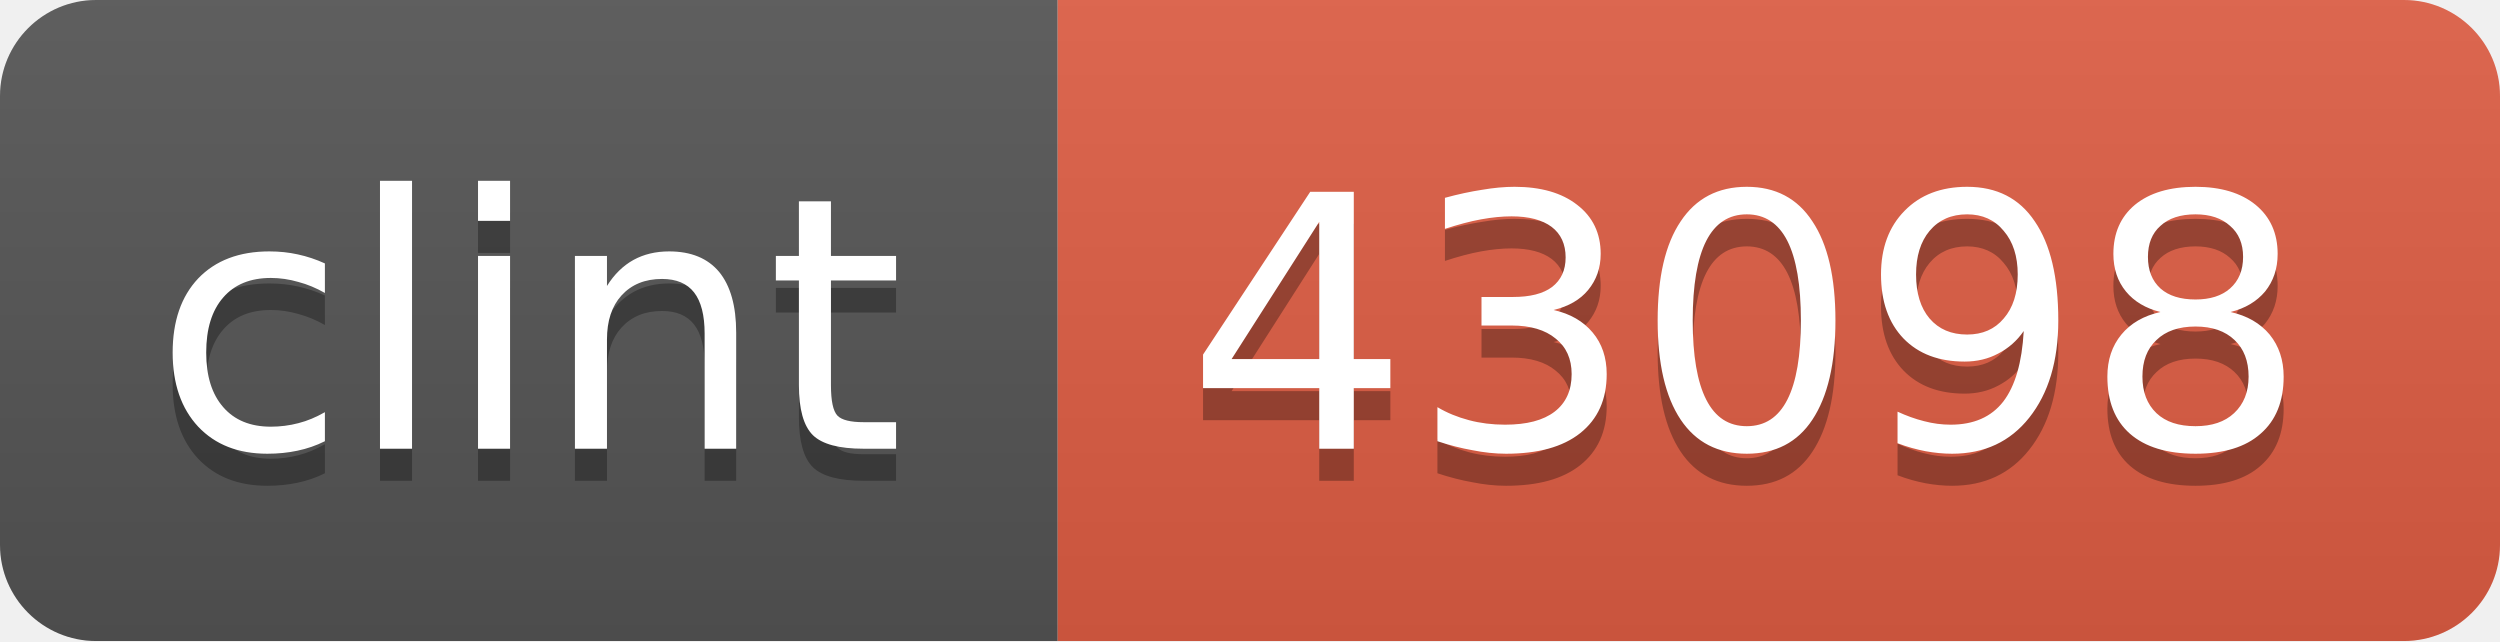
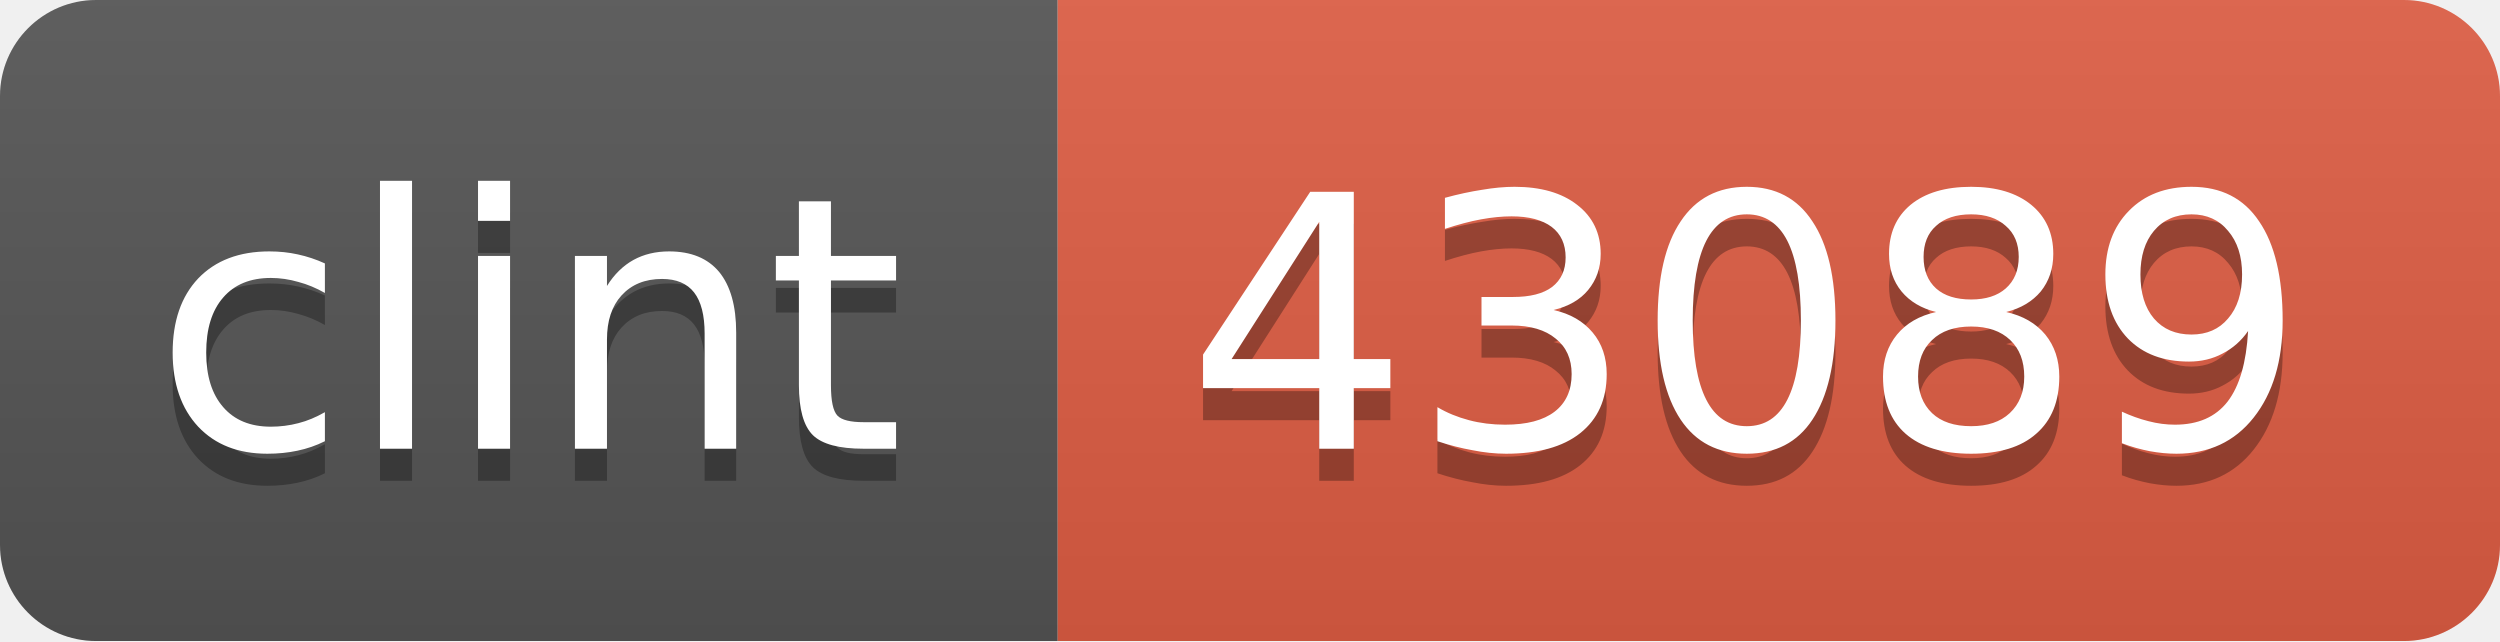
<svg xmlns="http://www.w3.org/2000/svg" width="78" height="20">
  <linearGradient id="b" x2="0" y2="100%">
    <stop offset="0" stop-color="#bbb" stop-opacity=".1" />
    <stop offset="1" stop-opacity=".1" />
  </linearGradient>
  <clipPath id="a">
    <rect width="78" height="20" rx="3" fill="#fff" />
  </clipPath>
  <g clip-path="url(#a)">
    <path fill="#555" d="M0 0h33v20H0z" />
    <path fill="#e05d44" d="M33 0h45v20H33z" />
    <path fill="url(#b)" d="M0 0h78v20H0z" />
  </g>
  <g fill="#fff" text-anchor="middle" font-family="DejaVu Sans,Verdana,Geneva,sans-serif" font-size="11">
    <text x="16.5" y="15" fill="#010101" fill-opacity=".3">clint</text>
    <text x="16.5" y="14">clint</text>
-     <text x="54.5" y="15" fill="#010101" fill-opacity=".3">43098</text>
-     <text x="54.5" y="14">43098</text>
+     <text x="54.5" y="15" fill="#010101" fill-opacity=".3">43089</text>
+     <text x="54.5" y="14">43089</text>
  </g>
</svg>
